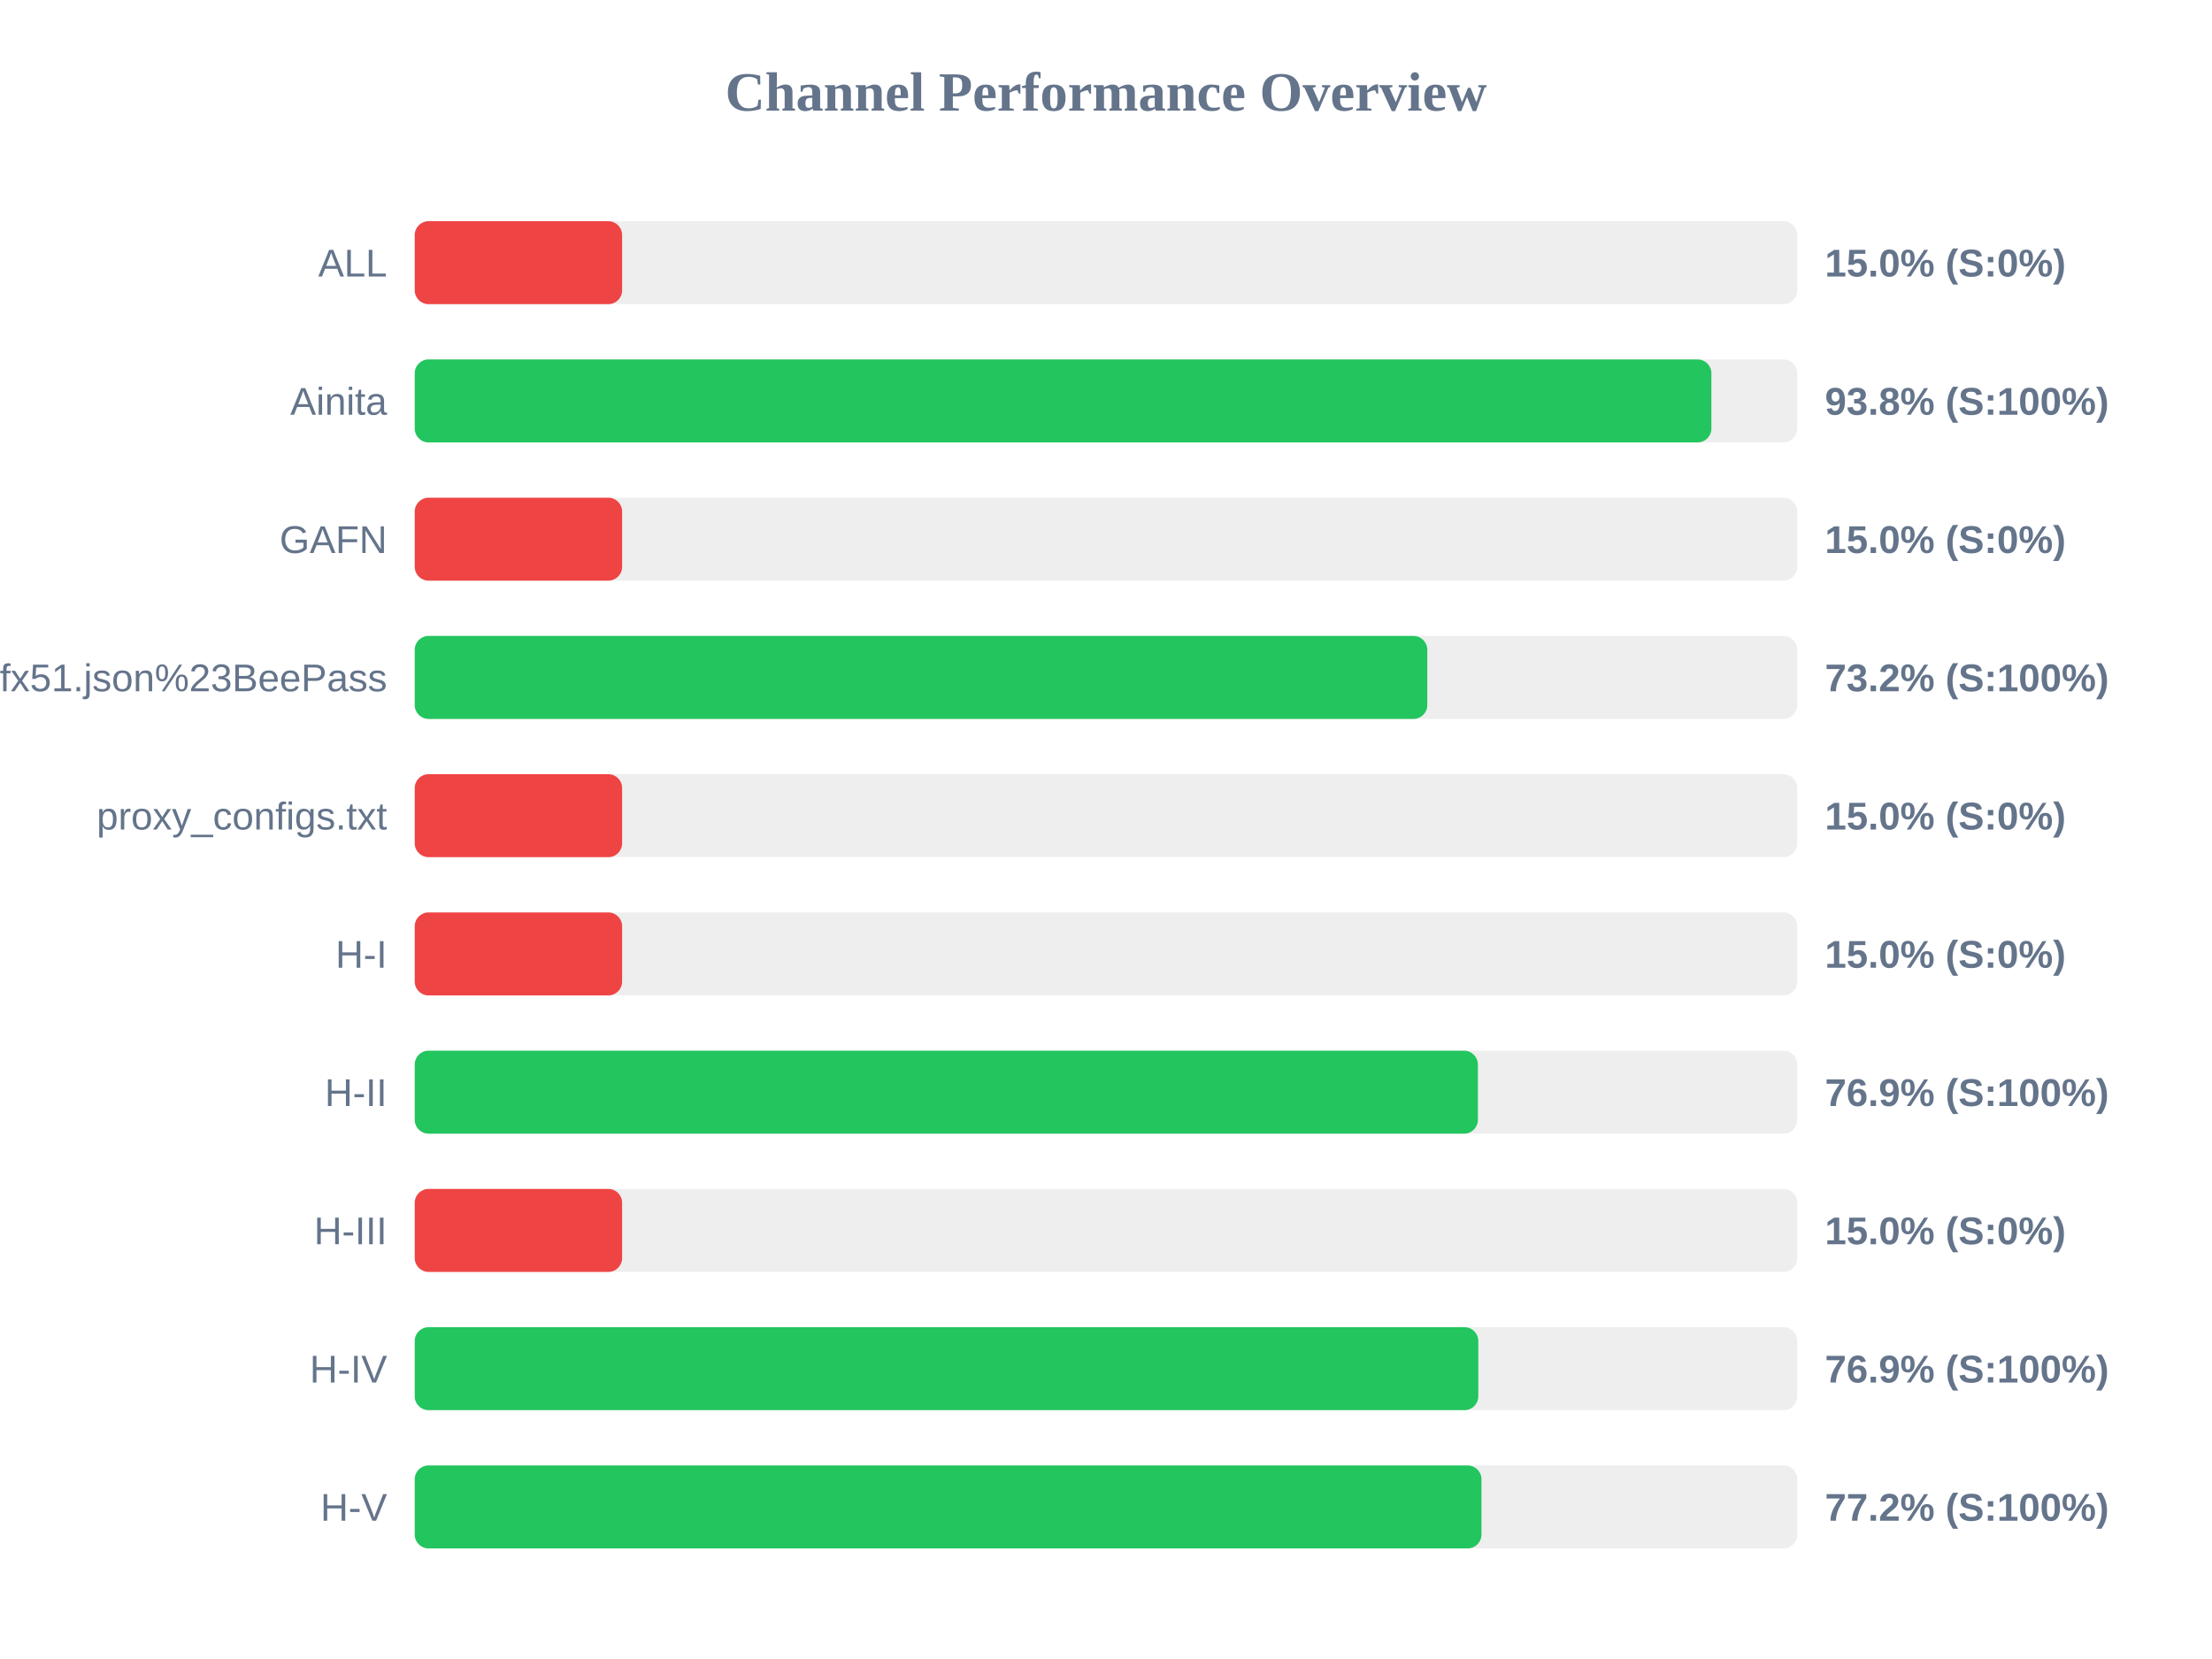
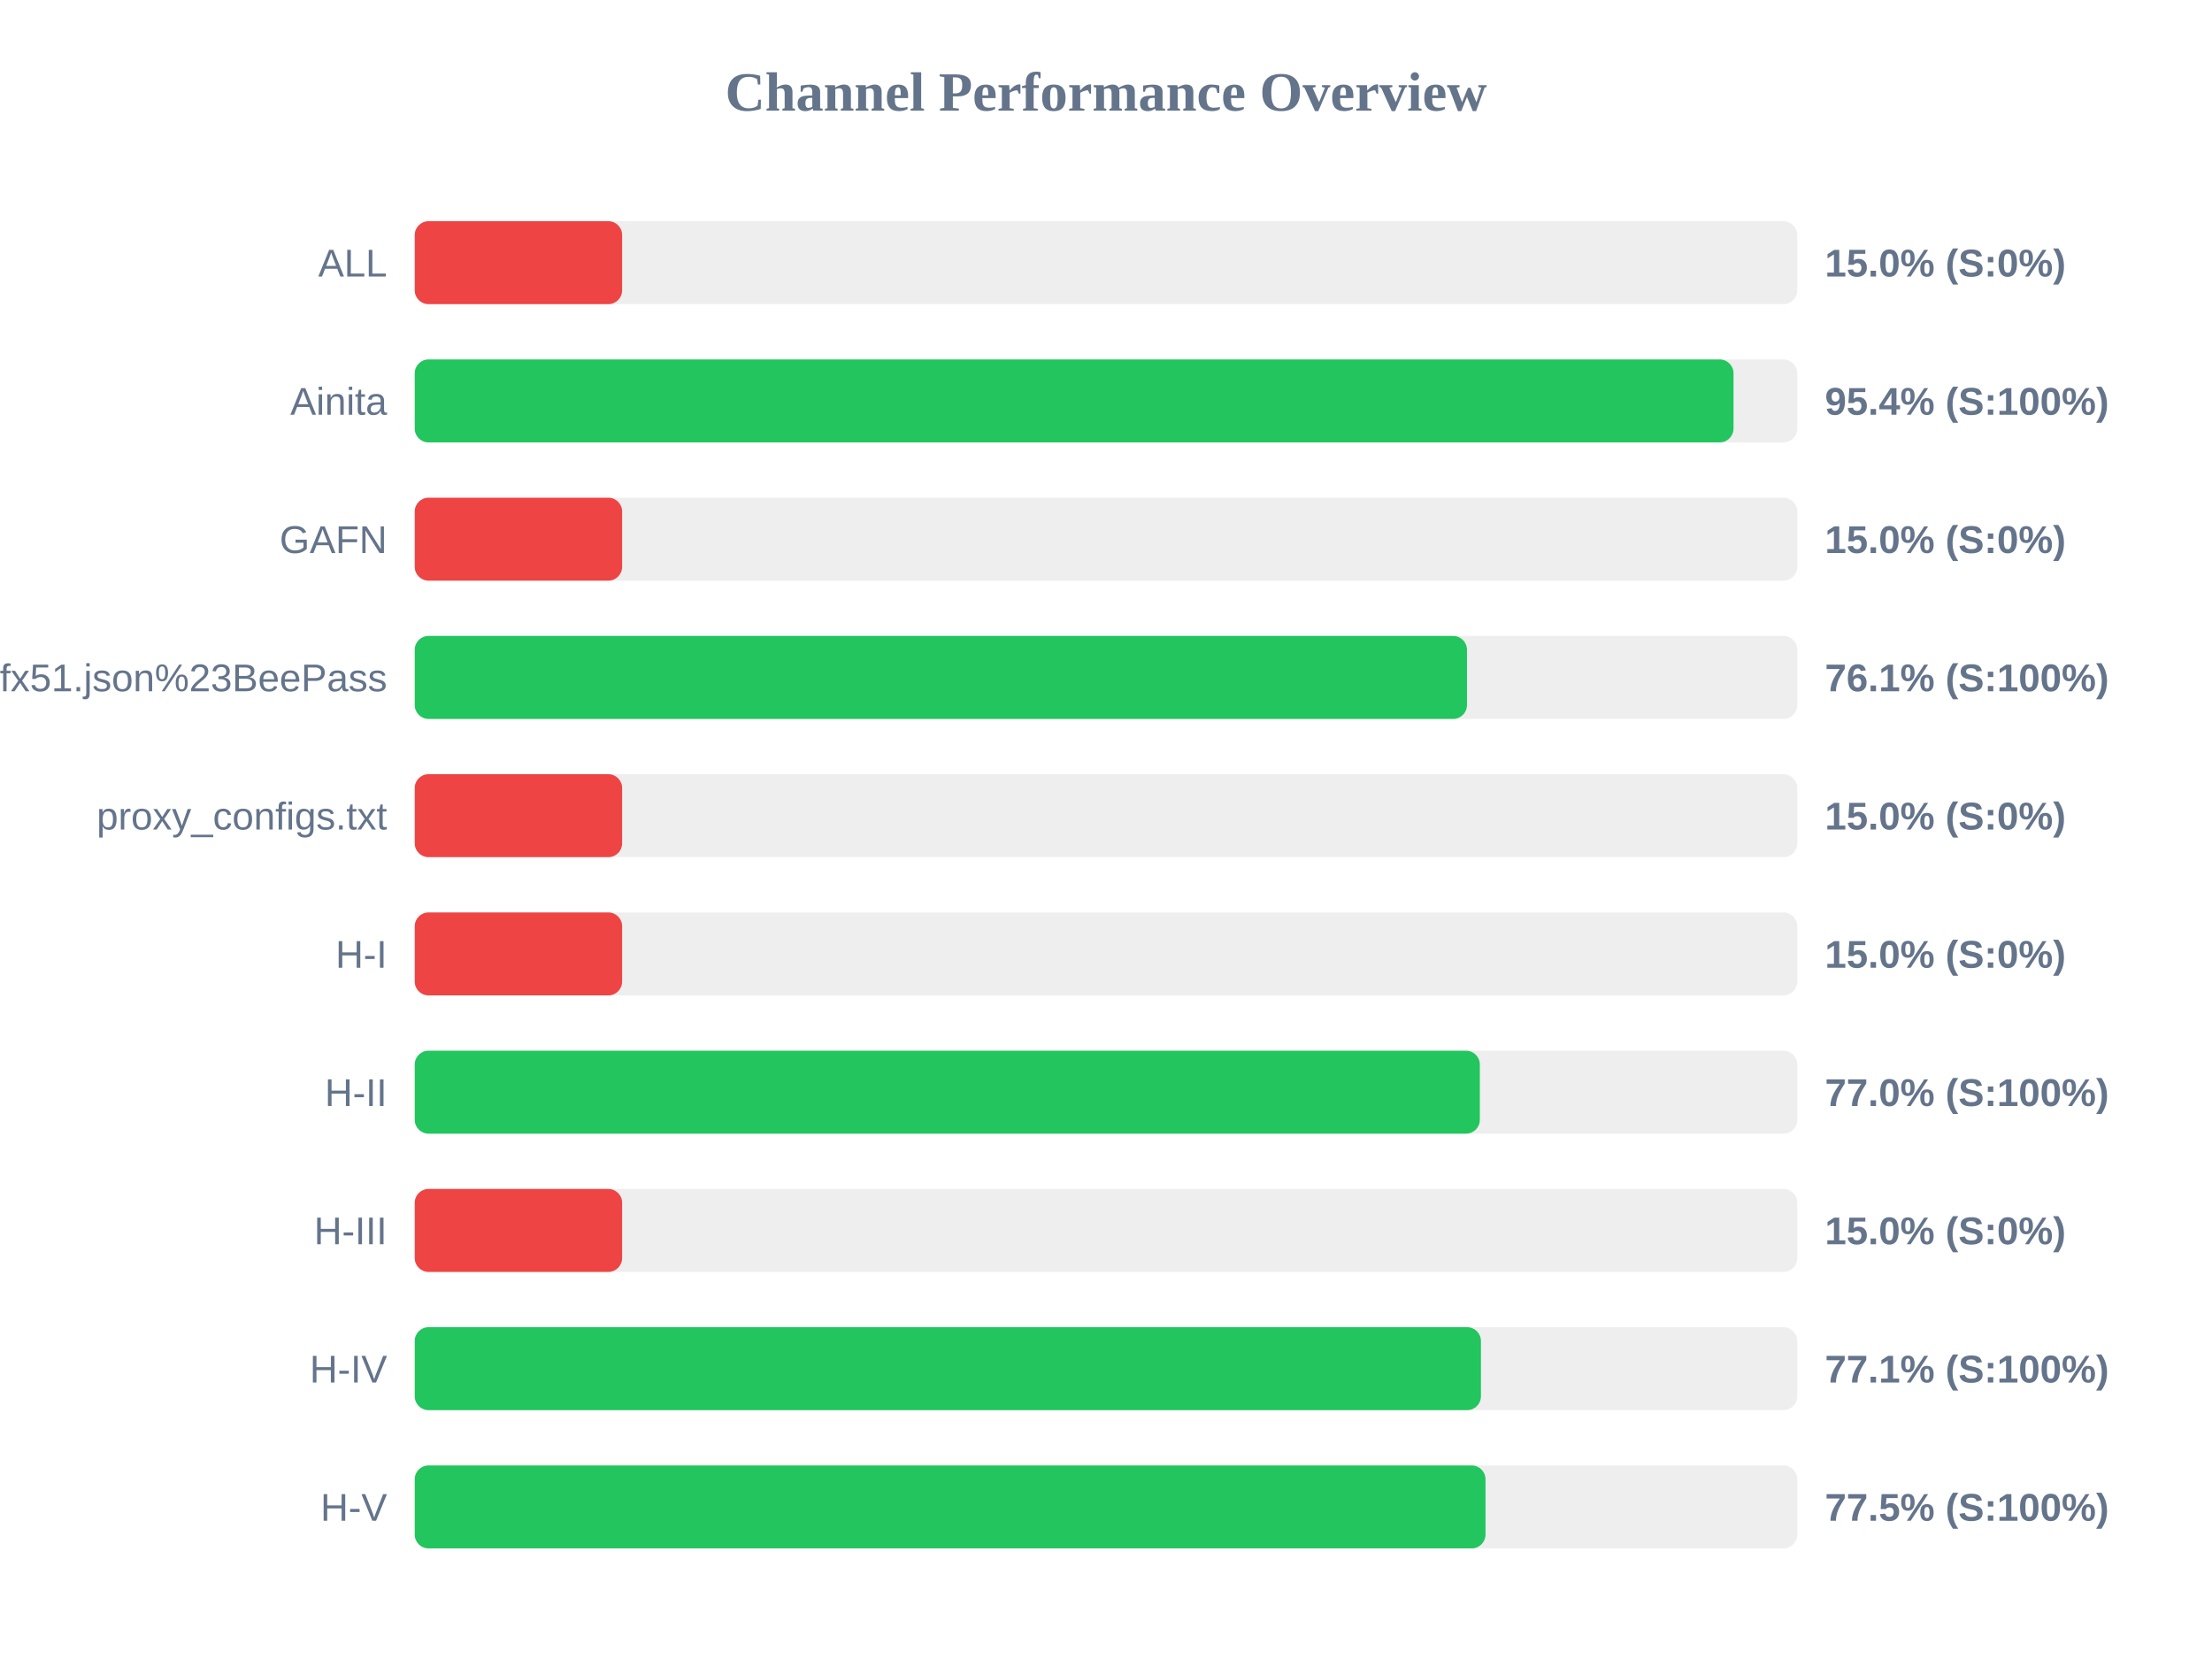
<svg xmlns="http://www.w3.org/2000/svg" width="800" height="600" version="1.1">
  <style>
        .row { font: 14px Arial; fill: #64748b; }
        .score { font: bold 14px Arial; fill: #64748b; }
    </style>
  <text x="400" y="40" text-anchor="middle" font-size="20px" font-weight="bold" fill="#64748b">Channel Performance Overview</text>
  <rect x="150" y="80" width="500" height="30" fill="#eee" rx="5" />
  <rect x="150" y="80" width="75.0" height="30" fill="#ef4444" rx="5" />
  <text x="140" y="100" text-anchor="end" class="row">ALL</text>
  <text x="660" y="100" text-anchor="start" class="score">15.0% (S:0%)</text>
  <rect x="150" y="130" width="500" height="30" fill="#eee" rx="5" />
-   <rect x="150" y="130" width="468.95" height="30" fill="#22c55e" rx="5" />
+   <rect x="150" y="130" width="476.95" height="30" fill="#22c55e" rx="5" />
  <text x="140" y="150" text-anchor="end" class="row">Ainita</text>
-   <text x="660" y="150" text-anchor="start" class="score">93.8% (S:100%)</text>
+   <text x="660" y="150" text-anchor="start" class="score">95.4% (S:100%)</text>
  <rect x="150" y="180" width="500" height="30" fill="#eee" rx="5" />
  <rect x="150" y="180" width="75.0" height="30" fill="#ef4444" rx="5" />
  <text x="140" y="200" text-anchor="end" class="row">GAFN</text>
  <text x="660" y="200" text-anchor="start" class="score">15.0% (S:0%)</text>
  <rect x="150" y="230" width="500" height="30" fill="#eee" rx="5" />
-   <rect x="150" y="230" width="366.2" height="30" fill="#22c55e" rx="5" />
+   <rect x="150" y="230" width="380.55" height="30" fill="#22c55e" rx="5" />
  <text x="140" y="250" text-anchor="end" class="row">sub?s=ssconf%3A%2F%2Fs3.amazonaws.com%2Fbeedynconprd%2Fzf38bv6oxi1nv3wfkpmxyfl8yj5fargza3foantoalu16vznl0ckxx7bgf1ufx51.json%23BeePass</text>
-   <text x="660" y="250" text-anchor="start" class="score">73.2% (S:100%)</text>
+   <text x="660" y="250" text-anchor="start" class="score">76.1% (S:100%)</text>
  <rect x="150" y="280" width="500" height="30" fill="#eee" rx="5" />
  <rect x="150" y="280" width="75.0" height="30" fill="#ef4444" rx="5" />
  <text x="140" y="300" text-anchor="end" class="row">proxy_configs.txt</text>
  <text x="660" y="300" text-anchor="start" class="score">15.0% (S:0%)</text>
  <rect x="150" y="330" width="500" height="30" fill="#eee" rx="5" />
  <rect x="150" y="330" width="75.0" height="30" fill="#ef4444" rx="5" />
  <text x="140" y="350" text-anchor="end" class="row">H-I</text>
  <text x="660" y="350" text-anchor="start" class="score">15.0% (S:0%)</text>
  <rect x="150" y="380" width="500" height="30" fill="#eee" rx="5" />
-   <rect x="150" y="380" width="384.5" height="30" fill="#22c55e" rx="5" />
+   <rect x="150" y="380" width="385.2" height="30" fill="#22c55e" rx="5" />
  <text x="140" y="400" text-anchor="end" class="row">H-II</text>
-   <text x="660" y="400" text-anchor="start" class="score">76.9% (S:100%)</text>
+   <text x="660" y="400" text-anchor="start" class="score">77.0% (S:100%)</text>
  <rect x="150" y="430" width="500" height="30" fill="#eee" rx="5" />
  <rect x="150" y="430" width="75.0" height="30" fill="#ef4444" rx="5" />
  <text x="140" y="450" text-anchor="end" class="row">H-III</text>
  <text x="660" y="450" text-anchor="start" class="score">15.0% (S:0%)</text>
  <rect x="150" y="480" width="500" height="30" fill="#eee" rx="5" />
-   <rect x="150" y="480" width="384.65" height="30" fill="#22c55e" rx="5" />
+   <rect x="150" y="480" width="385.6" height="30" fill="#22c55e" rx="5" />
  <text x="140" y="500" text-anchor="end" class="row">H-IV</text>
-   <text x="660" y="500" text-anchor="start" class="score">76.9% (S:100%)</text>
+   <text x="660" y="500" text-anchor="start" class="score">77.1% (S:100%)</text>
  <rect x="150" y="530" width="500" height="30" fill="#eee" rx="5" />
-   <rect x="150" y="530" width="385.8" height="30" fill="#22c55e" rx="5" />
+   <rect x="150" y="530" width="387.25" height="30" fill="#22c55e" rx="5" />
  <text x="140" y="550" text-anchor="end" class="row">H-V</text>
-   <text x="660" y="550" text-anchor="start" class="score">77.2% (S:100%)</text>
+   <text x="660" y="550" text-anchor="start" class="score">77.5% (S:100%)</text>
</svg>
